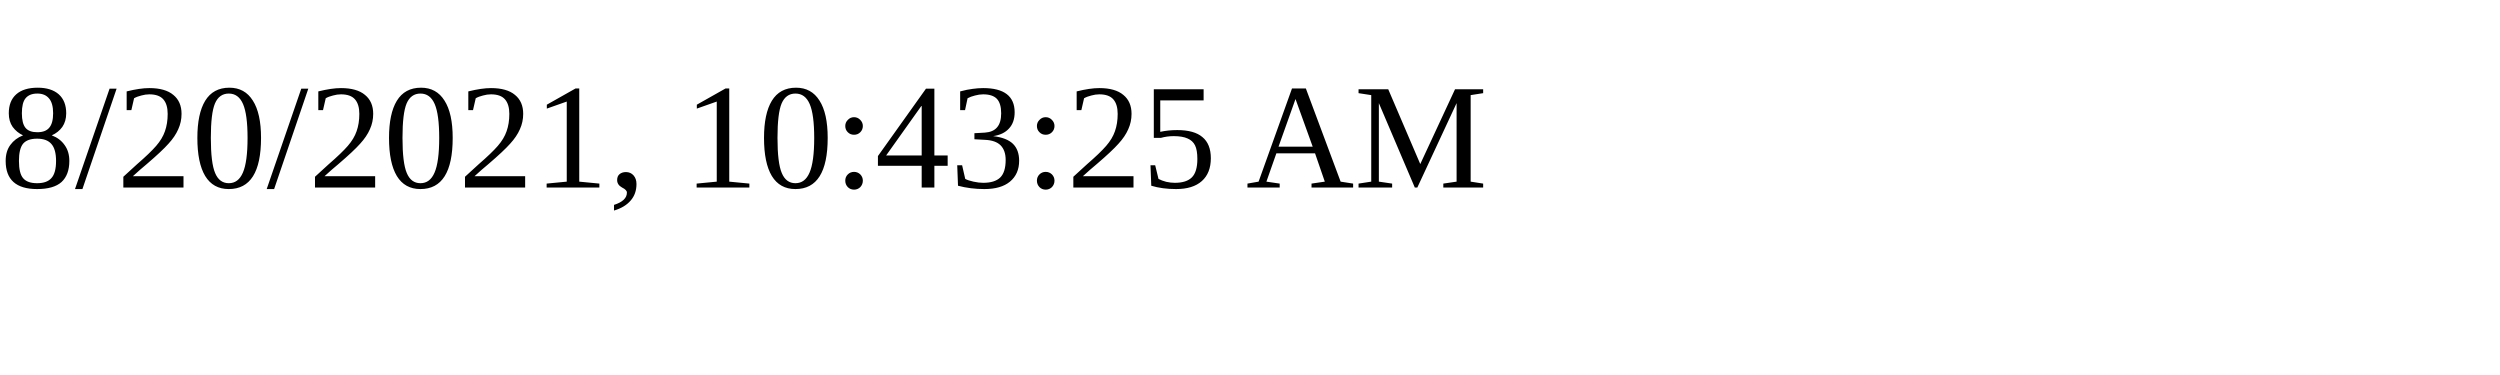
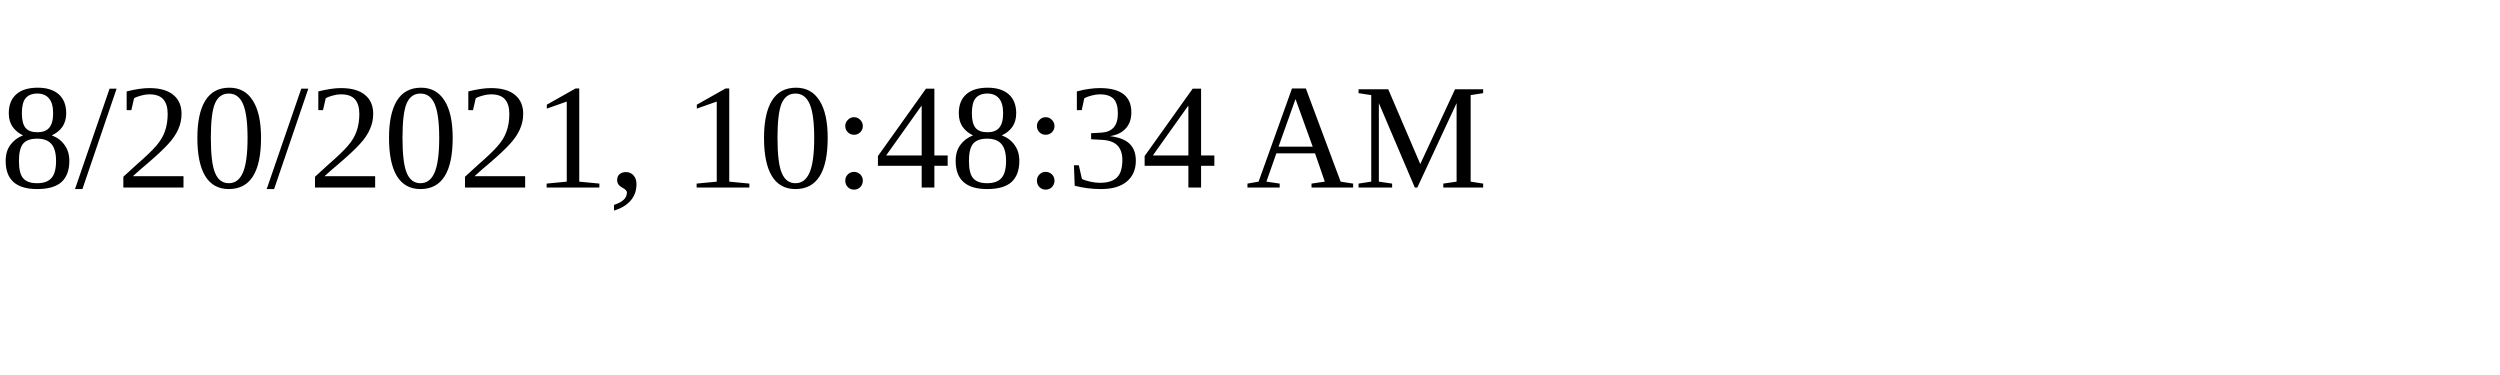
<svg xmlns="http://www.w3.org/2000/svg" height="30" width="200">
-   <text x="0" y="15">8/20/2021, 10:43:25 AM</text>
+   <text x="0" y="15">8/20/2021, 10:48:34 AM</text>
</svg>
